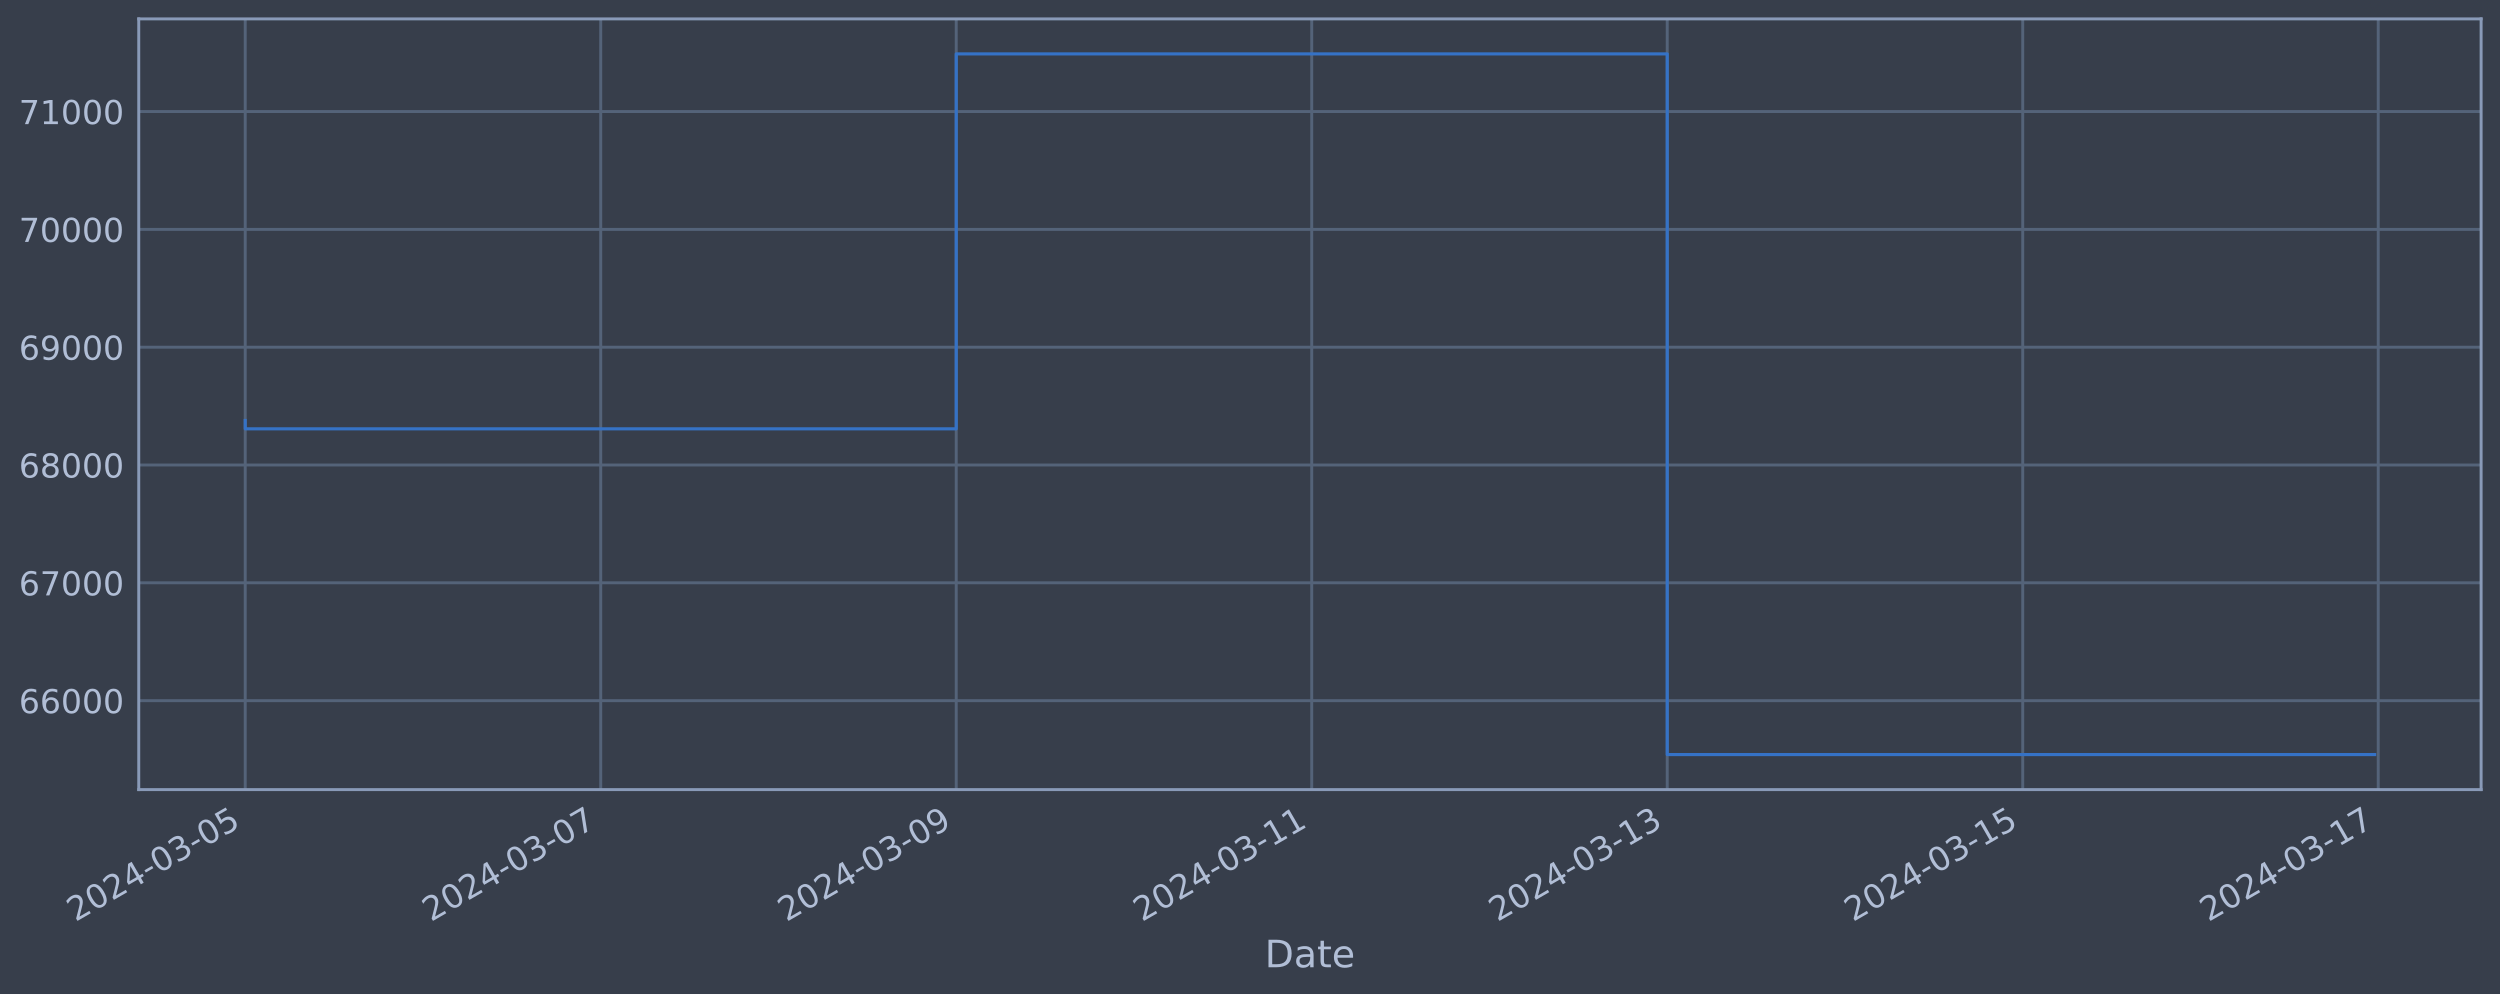
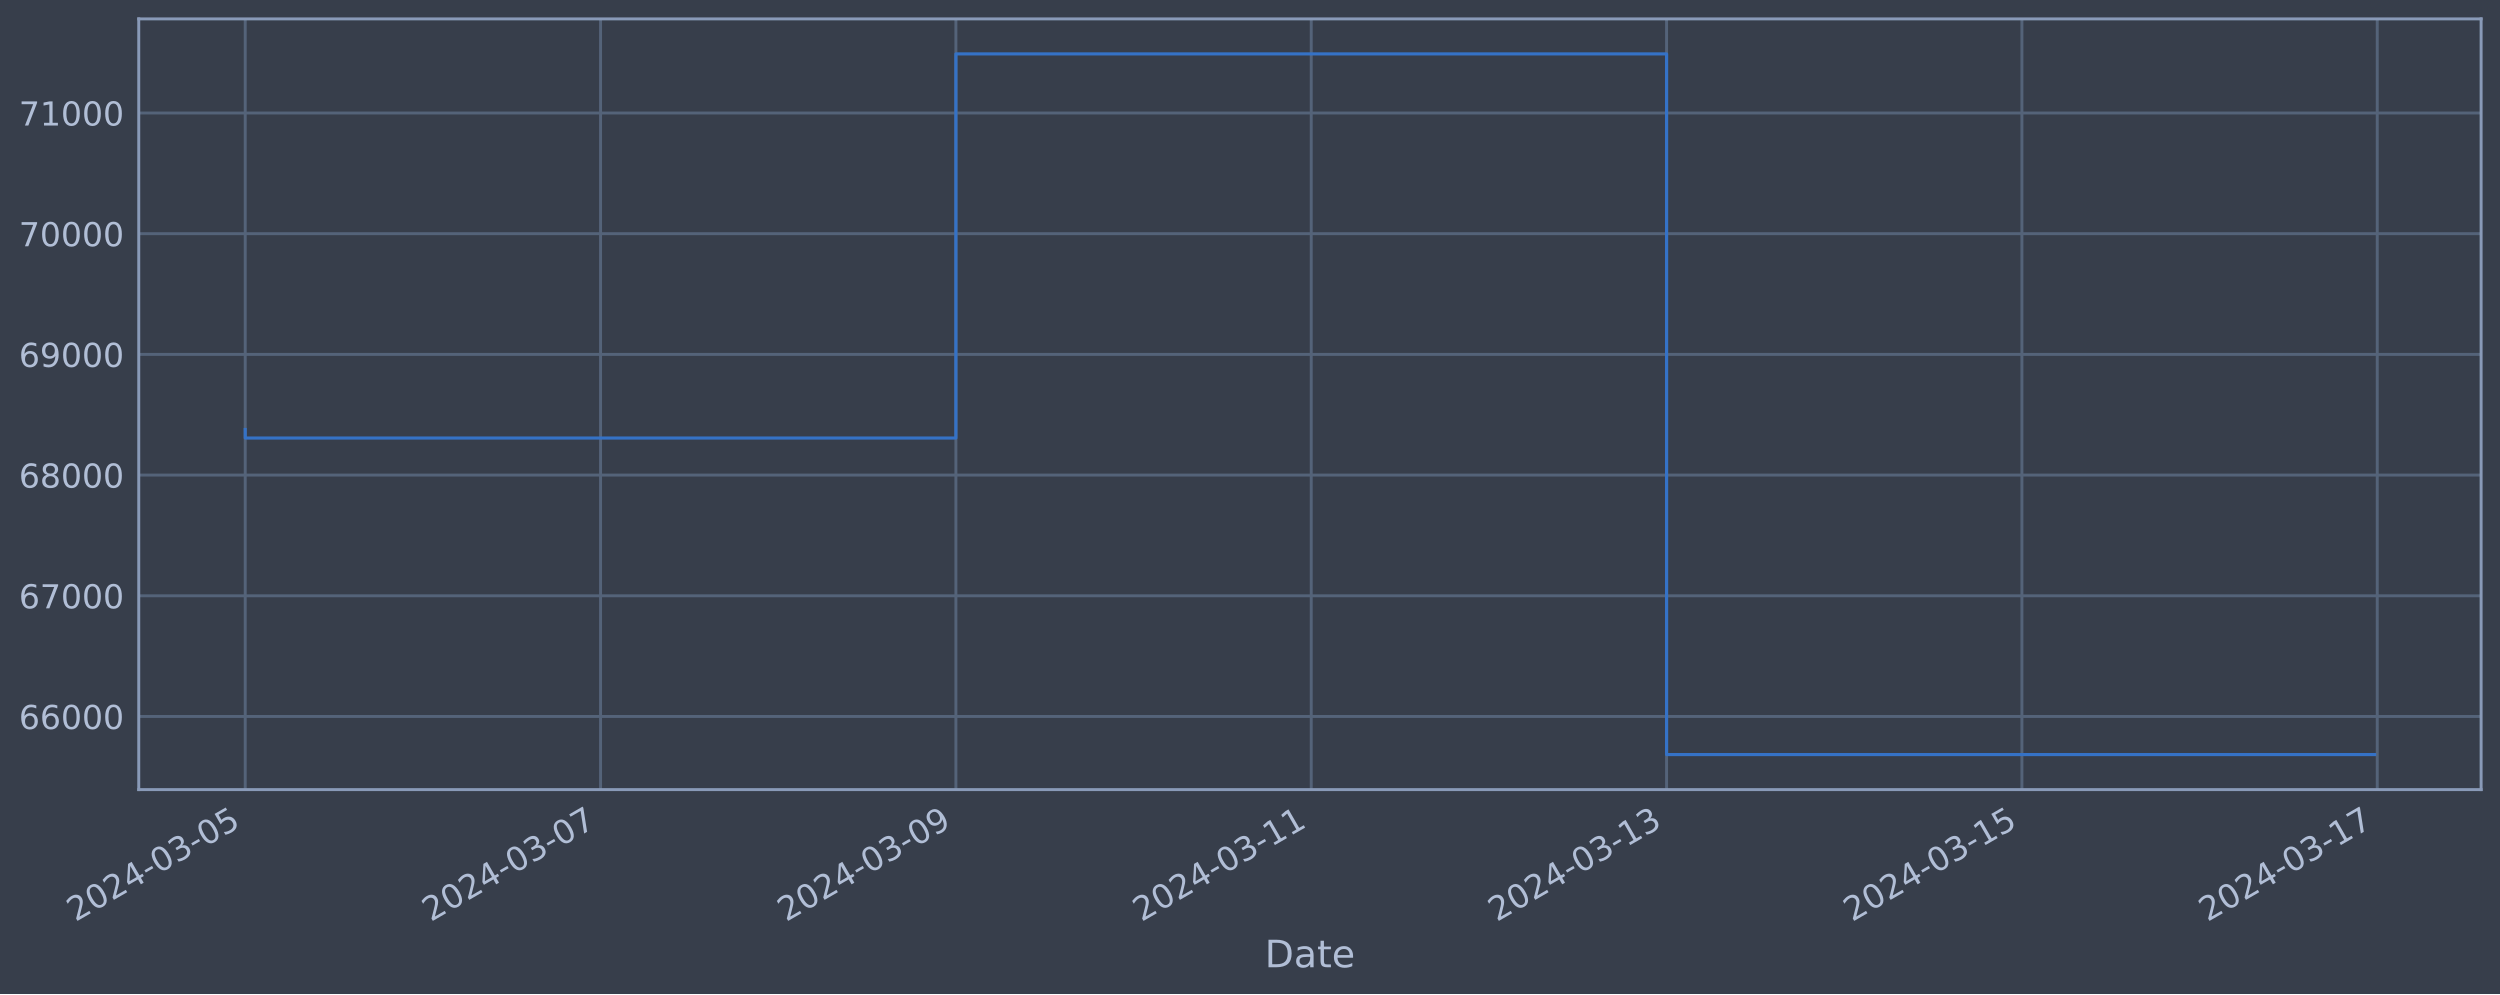
<svg xmlns="http://www.w3.org/2000/svg" xmlns:xlink="http://www.w3.org/1999/xlink" width="952.884pt" height="378.87pt" viewBox="0 0 952.884 378.87" version="1.1">
  <defs>
    <style type="text/css">*{stroke-linejoin: round; stroke-linecap: butt}</style>
  </defs>
  <g id="figure_1">
    <g id="patch_1">
      <path d="M 0 378.87  L 952.884 378.87  L 952.884 0  L 0 0  z " style="fill: #373e4b" />
    </g>
    <g id="axes_1">
      <g id="patch_2">
        <path d="M 52.884 300.96  L 945.684 300.96  L 945.684 7.2  L 52.884 7.2  z " style="fill: #373e4b" />
      </g>
      <g id="matplotlib.axis_1">
        <g id="xtick_1">
          <g id="line2d_1">
-             <path d="M 93.466 300.96  L 93.466 7.2  " clip-path="url(#p899285d63c)" style="fill: none; stroke: #546379; stroke-width: 1.12; stroke-linecap: square" />
+             <path d="M 93.466 300.96  L 93.466 7.2  " clip-path="url(#pf5a71a4b45)" style="fill: none; stroke: #546379; stroke-width: 1.12; stroke-linecap: square" />
          </g>
          <g id="line2d_2" />
          <g id="text_1">
            <g style="fill: #b1bed6" transform="translate(28.74006 351.4642) rotate(-30) scale(0.126 -0.126)">
              <defs>
                <path id="DejaVuSans-32" d="M 1228 531  L 3431 531  L 3431 0  L 469 0  L 469 531  Q 828 903 1448 1529  Q 2069 2156 2228 2338  Q 2531 2678 2651 2914  Q 2772 3150 2772 3378  Q 2772 3750 2511 3984  Q 2250 4219 1831 4219  Q 1534 4219 1204 4116  Q 875 4013 500 3803  L 500 4441  Q 881 4594 1212 4672  Q 1544 4750 1819 4750  Q 2544 4750 2975 4387  Q 3406 4025 3406 3419  Q 3406 3131 3298 2873  Q 3191 2616 2906 2266  Q 2828 2175 2409 1742  Q 1991 1309 1228 531  z " transform="scale(0.015625)" />
                <path id="DejaVuSans-30" d="M 2034 4250  Q 1547 4250 1301 3770  Q 1056 3291 1056 2328  Q 1056 1369 1301 889  Q 1547 409 2034 409  Q 2525 409 2770 889  Q 3016 1369 3016 2328  Q 3016 3291 2770 3770  Q 2525 4250 2034 4250  z M 2034 4750  Q 2819 4750 3233 4129  Q 3647 3509 3647 2328  Q 3647 1150 3233 529  Q 2819 -91 2034 -91  Q 1250 -91 836 529  Q 422 1150 422 2328  Q 422 3509 836 4129  Q 1250 4750 2034 4750  z " transform="scale(0.015625)" />
                <path id="DejaVuSans-34" d="M 2419 4116  L 825 1625  L 2419 1625  L 2419 4116  z M 2253 4666  L 3047 4666  L 3047 1625  L 3713 1625  L 3713 1100  L 3047 1100  L 3047 0  L 2419 0  L 2419 1100  L 313 1100  L 313 1709  L 2253 4666  z " transform="scale(0.015625)" />
                <path id="DejaVuSans-2d" d="M 313 2009  L 1997 2009  L 1997 1497  L 313 1497  L 313 2009  z " transform="scale(0.015625)" />
                <path id="DejaVuSans-33" d="M 2597 2516  Q 3050 2419 3304 2112  Q 3559 1806 3559 1356  Q 3559 666 3084 287  Q 2609 -91 1734 -91  Q 1441 -91 1130 -33  Q 819 25 488 141  L 488 750  Q 750 597 1062 519  Q 1375 441 1716 441  Q 2309 441 2620 675  Q 2931 909 2931 1356  Q 2931 1769 2642 2001  Q 2353 2234 1838 2234  L 1294 2234  L 1294 2753  L 1863 2753  Q 2328 2753 2575 2939  Q 2822 3125 2822 3475  Q 2822 3834 2567 4026  Q 2313 4219 1838 4219  Q 1578 4219 1281 4162  Q 984 4106 628 3988  L 628 4550  Q 988 4650 1302 4700  Q 1616 4750 1894 4750  Q 2613 4750 3031 4423  Q 3450 4097 3450 3541  Q 3450 3153 3228 2886  Q 3006 2619 2597 2516  z " transform="scale(0.015625)" />
                <path id="DejaVuSans-35" d="M 691 4666  L 3169 4666  L 3169 4134  L 1269 4134  L 1269 2991  Q 1406 3038 1543 3061  Q 1681 3084 1819 3084  Q 2600 3084 3056 2656  Q 3513 2228 3513 1497  Q 3513 744 3044 326  Q 2575 -91 1722 -91  Q 1428 -91 1123 -41  Q 819 9 494 109  L 494 744  Q 775 591 1075 516  Q 1375 441 1709 441  Q 2250 441 2565 725  Q 2881 1009 2881 1497  Q 2881 1984 2565 2268  Q 2250 2553 1709 2553  Q 1456 2553 1204 2497  Q 953 2441 691 2322  L 691 4666  z " transform="scale(0.015625)" />
              </defs>
              <use xlink:href="#DejaVuSans-32" />
              <use xlink:href="#DejaVuSans-30" x="63.623" />
              <use xlink:href="#DejaVuSans-32" x="127.246" />
              <use xlink:href="#DejaVuSans-34" x="190.869" />
              <use xlink:href="#DejaVuSans-2d" x="254.492" />
              <use xlink:href="#DejaVuSans-30" x="290.576" />
              <use xlink:href="#DejaVuSans-33" x="354.199" />
              <use xlink:href="#DejaVuSans-2d" x="417.822" />
              <use xlink:href="#DejaVuSans-30" x="453.906" />
              <use xlink:href="#DejaVuSans-35" x="517.529" />
            </g>
          </g>
        </g>
        <g id="xtick_2">
          <g id="line2d_3">
-             <path d="M 228.966 300.96  L 228.966 7.2  " clip-path="url(#p899285d63c)" style="fill: none; stroke: #546379; stroke-width: 1.12; stroke-linecap: square" />
+             <path d="M 228.904 300.96  L 228.904 7.2  " clip-path="url(#pf5a71a4b45)" style="fill: none; stroke: #546379; stroke-width: 1.12; stroke-linecap: square" />
          </g>
          <g id="line2d_4" />
          <g id="text_2">
-             <g style="fill: #b1bed6" transform="translate(164.2408 351.4642) rotate(-30) scale(0.126 -0.126)">
+             <g style="fill: #b1bed6" transform="translate(164.1784 351.4642) rotate(-30) scale(0.126 -0.126)">
              <defs>
                <path id="DejaVuSans-37" d="M 525 4666  L 3525 4666  L 3525 4397  L 1831 0  L 1172 0  L 2766 4134  L 525 4134  L 525 4666  z " transform="scale(0.015625)" />
              </defs>
              <use xlink:href="#DejaVuSans-32" />
              <use xlink:href="#DejaVuSans-30" x="63.623" />
              <use xlink:href="#DejaVuSans-32" x="127.246" />
              <use xlink:href="#DejaVuSans-34" x="190.869" />
              <use xlink:href="#DejaVuSans-2d" x="254.492" />
              <use xlink:href="#DejaVuSans-30" x="290.576" />
              <use xlink:href="#DejaVuSans-33" x="354.199" />
              <use xlink:href="#DejaVuSans-2d" x="417.822" />
              <use xlink:href="#DejaVuSans-30" x="453.906" />
              <use xlink:href="#DejaVuSans-37" x="517.529" />
            </g>
          </g>
        </g>
        <g id="xtick_3">
          <g id="line2d_5">
-             <path d="M 364.467 300.96  L 364.467 7.2  " clip-path="url(#p899285d63c)" style="fill: none; stroke: #546379; stroke-width: 1.12; stroke-linecap: square" />
+             <path d="M 364.342 300.96  L 364.342 7.2  " clip-path="url(#pf5a71a4b45)" style="fill: none; stroke: #546379; stroke-width: 1.12; stroke-linecap: square" />
          </g>
          <g id="line2d_6" />
          <g id="text_3">
-             <g style="fill: #b1bed6" transform="translate(299.7416 351.4642) rotate(-30) scale(0.126 -0.126)">
+             <g style="fill: #b1bed6" transform="translate(299.6168 351.4642) rotate(-30) scale(0.126 -0.126)">
              <defs>
                <path id="DejaVuSans-39" d="M 703 97  L 703 672  Q 941 559 1184 500  Q 1428 441 1663 441  Q 2288 441 2617 861  Q 2947 1281 2994 2138  Q 2813 1869 2534 1725  Q 2256 1581 1919 1581  Q 1219 1581 811 2004  Q 403 2428 403 3163  Q 403 3881 828 4315  Q 1253 4750 1959 4750  Q 2769 4750 3195 4129  Q 3622 3509 3622 2328  Q 3622 1225 3098 567  Q 2575 -91 1691 -91  Q 1453 -91 1209 -44  Q 966 3 703 97  z M 1959 2075  Q 2384 2075 2632 2365  Q 2881 2656 2881 3163  Q 2881 3666 2632 3958  Q 2384 4250 1959 4250  Q 1534 4250 1286 3958  Q 1038 3666 1038 3163  Q 1038 2656 1286 2365  Q 1534 2075 1959 2075  z " transform="scale(0.015625)" />
              </defs>
              <use xlink:href="#DejaVuSans-32" />
              <use xlink:href="#DejaVuSans-30" x="63.623" />
              <use xlink:href="#DejaVuSans-32" x="127.246" />
              <use xlink:href="#DejaVuSans-34" x="190.869" />
              <use xlink:href="#DejaVuSans-2d" x="254.492" />
              <use xlink:href="#DejaVuSans-30" x="290.576" />
              <use xlink:href="#DejaVuSans-33" x="354.199" />
              <use xlink:href="#DejaVuSans-2d" x="417.822" />
              <use xlink:href="#DejaVuSans-30" x="453.906" />
              <use xlink:href="#DejaVuSans-39" x="517.529" />
            </g>
          </g>
        </g>
        <g id="xtick_4">
          <g id="line2d_7">
-             <path d="M 499.968 300.96  L 499.968 7.2  " clip-path="url(#p899285d63c)" style="fill: none; stroke: #546379; stroke-width: 1.12; stroke-linecap: square" />
+             <path d="M 499.781 300.96  L 499.781 7.2  " clip-path="url(#pf5a71a4b45)" style="fill: none; stroke: #546379; stroke-width: 1.12; stroke-linecap: square" />
          </g>
          <g id="line2d_8" />
          <g id="text_4">
-             <g style="fill: #b1bed6" transform="translate(435.2424 351.4642) rotate(-30) scale(0.126 -0.126)">
+             <g style="fill: #b1bed6" transform="translate(435.0552 351.4642) rotate(-30) scale(0.126 -0.126)">
              <defs>
                <path id="DejaVuSans-31" d="M 794 531  L 1825 531  L 1825 4091  L 703 3866  L 703 4441  L 1819 4666  L 2450 4666  L 2450 531  L 3481 531  L 3481 0  L 794 0  L 794 531  z " transform="scale(0.015625)" />
              </defs>
              <use xlink:href="#DejaVuSans-32" />
              <use xlink:href="#DejaVuSans-30" x="63.623" />
              <use xlink:href="#DejaVuSans-32" x="127.246" />
              <use xlink:href="#DejaVuSans-34" x="190.869" />
              <use xlink:href="#DejaVuSans-2d" x="254.492" />
              <use xlink:href="#DejaVuSans-30" x="290.576" />
              <use xlink:href="#DejaVuSans-33" x="354.199" />
              <use xlink:href="#DejaVuSans-2d" x="417.822" />
              <use xlink:href="#DejaVuSans-31" x="453.906" />
              <use xlink:href="#DejaVuSans-31" x="517.529" />
            </g>
          </g>
        </g>
        <g id="xtick_5">
          <g id="line2d_9">
-             <path d="M 635.469 300.96  L 635.469 7.2  " clip-path="url(#p899285d63c)" style="fill: none; stroke: #546379; stroke-width: 1.12; stroke-linecap: square" />
+             <path d="M 635.219 300.96  L 635.219 7.2  " clip-path="url(#pf5a71a4b45)" style="fill: none; stroke: #546379; stroke-width: 1.12; stroke-linecap: square" />
          </g>
          <g id="line2d_10" />
          <g id="text_5">
-             <g style="fill: #b1bed6" transform="translate(570.7432 351.4642) rotate(-30) scale(0.126 -0.126)">
+             <g style="fill: #b1bed6" transform="translate(570.4935 351.4642) rotate(-30) scale(0.126 -0.126)">
              <use xlink:href="#DejaVuSans-32" />
              <use xlink:href="#DejaVuSans-30" x="63.623" />
              <use xlink:href="#DejaVuSans-32" x="127.246" />
              <use xlink:href="#DejaVuSans-34" x="190.869" />
              <use xlink:href="#DejaVuSans-2d" x="254.492" />
              <use xlink:href="#DejaVuSans-30" x="290.576" />
              <use xlink:href="#DejaVuSans-33" x="354.199" />
              <use xlink:href="#DejaVuSans-2d" x="417.822" />
              <use xlink:href="#DejaVuSans-31" x="453.906" />
              <use xlink:href="#DejaVuSans-33" x="517.529" />
            </g>
          </g>
        </g>
        <g id="xtick_6">
          <g id="line2d_11">
-             <path d="M 770.969 300.96  L 770.969 7.2  " clip-path="url(#p899285d63c)" style="fill: none; stroke: #546379; stroke-width: 1.12; stroke-linecap: square" />
+             <path d="M 770.657 300.96  L 770.657 7.2  " clip-path="url(#pf5a71a4b45)" style="fill: none; stroke: #546379; stroke-width: 1.12; stroke-linecap: square" />
          </g>
          <g id="line2d_12" />
          <g id="text_6">
-             <g style="fill: #b1bed6" transform="translate(706.244 351.4642) rotate(-30) scale(0.126 -0.126)">
+             <g style="fill: #b1bed6" transform="translate(705.9319 351.4642) rotate(-30) scale(0.126 -0.126)">
              <use xlink:href="#DejaVuSans-32" />
              <use xlink:href="#DejaVuSans-30" x="63.623" />
              <use xlink:href="#DejaVuSans-32" x="127.246" />
              <use xlink:href="#DejaVuSans-34" x="190.869" />
              <use xlink:href="#DejaVuSans-2d" x="254.492" />
              <use xlink:href="#DejaVuSans-30" x="290.576" />
              <use xlink:href="#DejaVuSans-33" x="354.199" />
              <use xlink:href="#DejaVuSans-2d" x="417.822" />
              <use xlink:href="#DejaVuSans-31" x="453.906" />
              <use xlink:href="#DejaVuSans-35" x="517.529" />
            </g>
          </g>
        </g>
        <g id="xtick_7">
          <g id="line2d_13">
-             <path d="M 906.47 300.96  L 906.47 7.2  " clip-path="url(#p899285d63c)" style="fill: none; stroke: #546379; stroke-width: 1.12; stroke-linecap: square" />
+             <path d="M 906.096 300.96  L 906.096 7.2  " clip-path="url(#pf5a71a4b45)" style="fill: none; stroke: #546379; stroke-width: 1.12; stroke-linecap: square" />
          </g>
          <g id="line2d_14" />
          <g id="text_7">
-             <g style="fill: #b1bed6" transform="translate(841.7448 351.4642) rotate(-30) scale(0.126 -0.126)">
+             <g style="fill: #b1bed6" transform="translate(841.3703 351.4642) rotate(-30) scale(0.126 -0.126)">
              <use xlink:href="#DejaVuSans-32" />
              <use xlink:href="#DejaVuSans-30" x="63.623" />
              <use xlink:href="#DejaVuSans-32" x="127.246" />
              <use xlink:href="#DejaVuSans-34" x="190.869" />
              <use xlink:href="#DejaVuSans-2d" x="254.492" />
              <use xlink:href="#DejaVuSans-30" x="290.576" />
              <use xlink:href="#DejaVuSans-33" x="354.199" />
              <use xlink:href="#DejaVuSans-2d" x="417.822" />
              <use xlink:href="#DejaVuSans-31" x="453.906" />
              <use xlink:href="#DejaVuSans-37" x="517.529" />
            </g>
          </g>
        </g>
        <g id="text_8">
          <g style="fill: #b1bed6" transform="translate(482.0746 368.6753) scale(0.144 -0.144)">
            <defs>
              <path id="DejaVuSans-44" d="M 1259 4147  L 1259 519  L 2022 519  Q 2988 519 3436 956  Q 3884 1394 3884 2338  Q 3884 3275 3436 3711  Q 2988 4147 2022 4147  L 1259 4147  z M 628 4666  L 1925 4666  Q 3281 4666 3915 4102  Q 4550 3538 4550 2338  Q 4550 1131 3912 565  Q 3275 0 1925 0  L 628 0  L 628 4666  z " transform="scale(0.015625)" />
              <path id="DejaVuSans-61" d="M 2194 1759  Q 1497 1759 1228 1600  Q 959 1441 959 1056  Q 959 750 1161 570  Q 1363 391 1709 391  Q 2188 391 2477 730  Q 2766 1069 2766 1631  L 2766 1759  L 2194 1759  z M 3341 1997  L 3341 0  L 2766 0  L 2766 531  Q 2569 213 2275 61  Q 1981 -91 1556 -91  Q 1019 -91 701 211  Q 384 513 384 1019  Q 384 1609 779 1909  Q 1175 2209 1959 2209  L 2766 2209  L 2766 2266  Q 2766 2663 2505 2880  Q 2244 3097 1772 3097  Q 1472 3097 1187 3025  Q 903 2953 641 2809  L 641 3341  Q 956 3463 1253 3523  Q 1550 3584 1831 3584  Q 2591 3584 2966 3190  Q 3341 2797 3341 1997  z " transform="scale(0.015625)" />
              <path id="DejaVuSans-74" d="M 1172 4494  L 1172 3500  L 2356 3500  L 2356 3053  L 1172 3053  L 1172 1153  Q 1172 725 1289 603  Q 1406 481 1766 481  L 2356 481  L 2356 0  L 1766 0  Q 1100 0 847 248  Q 594 497 594 1153  L 594 3053  L 172 3053  L 172 3500  L 594 3500  L 594 4494  L 1172 4494  z " transform="scale(0.015625)" />
              <path id="DejaVuSans-65" d="M 3597 1894  L 3597 1613  L 953 1613  Q 991 1019 1311 708  Q 1631 397 2203 397  Q 2534 397 2845 478  Q 3156 559 3463 722  L 3463 178  Q 3153 47 2828 -22  Q 2503 -91 2169 -91  Q 1331 -91 842 396  Q 353 884 353 1716  Q 353 2575 817 3079  Q 1281 3584 2069 3584  Q 2775 3584 3186 3129  Q 3597 2675 3597 1894  z M 3022 2063  Q 3016 2534 2758 2815  Q 2500 3097 2075 3097  Q 1594 3097 1305 2825  Q 1016 2553 972 2059  L 3022 2063  z " transform="scale(0.015625)" />
            </defs>
            <use xlink:href="#DejaVuSans-44" />
            <use xlink:href="#DejaVuSans-61" x="77.002" />
            <use xlink:href="#DejaVuSans-74" x="138.281" />
            <use xlink:href="#DejaVuSans-65" x="177.49" />
          </g>
        </g>
      </g>
      <g id="matplotlib.axis_2">
        <g id="ytick_1">
          <g id="line2d_15">
-             <path d="M 52.884 267.05  L 945.684 267.05  " clip-path="url(#p899285d63c)" style="fill: none; stroke: #546379; stroke-width: 1.12; stroke-linecap: square" />
+             <path d="M 52.884 273.089  L 945.684 273.089  " clip-path="url(#pf5a71a4b45)" style="fill: none; stroke: #546379; stroke-width: 1.12; stroke-linecap: square" />
          </g>
          <g id="line2d_16" />
          <g id="text_9">
-             <g style="fill: #b1bed6" transform="translate(7.2 271.8366) scale(0.126 -0.126)">
+             <g style="fill: #b1bed6" transform="translate(7.2 277.8763) scale(0.126 -0.126)">
              <defs>
                <path id="DejaVuSans-36" d="M 2113 2584  Q 1688 2584 1439 2293  Q 1191 2003 1191 1497  Q 1191 994 1439 701  Q 1688 409 2113 409  Q 2538 409 2786 701  Q 3034 994 3034 1497  Q 3034 2003 2786 2293  Q 2538 2584 2113 2584  z M 3366 4563  L 3366 3988  Q 3128 4100 2886 4159  Q 2644 4219 2406 4219  Q 1781 4219 1451 3797  Q 1122 3375 1075 2522  Q 1259 2794 1537 2939  Q 1816 3084 2150 3084  Q 2853 3084 3261 2657  Q 3669 2231 3669 1497  Q 3669 778 3244 343  Q 2819 -91 2113 -91  Q 1303 -91 875 529  Q 447 1150 447 2328  Q 447 3434 972 4092  Q 1497 4750 2381 4750  Q 2619 4750 2861 4703  Q 3103 4656 3366 4563  z " transform="scale(0.015625)" />
              </defs>
              <use xlink:href="#DejaVuSans-36" />
              <use xlink:href="#DejaVuSans-36" x="63.623" />
              <use xlink:href="#DejaVuSans-30" x="127.246" />
              <use xlink:href="#DejaVuSans-30" x="190.869" />
              <use xlink:href="#DejaVuSans-30" x="254.492" />
            </g>
          </g>
        </g>
        <g id="ytick_2">
          <g id="line2d_17">
-             <path d="M 52.884 222.144  L 945.684 222.144  " clip-path="url(#p899285d63c)" style="fill: none; stroke: #546379; stroke-width: 1.12; stroke-linecap: square" />
+             <path d="M 52.884 227.083  L 945.684 227.083  " clip-path="url(#pf5a71a4b45)" style="fill: none; stroke: #546379; stroke-width: 1.12; stroke-linecap: square" />
          </g>
          <g id="line2d_18" />
          <g id="text_10">
-             <g style="fill: #b1bed6" transform="translate(7.2 226.931) scale(0.126 -0.126)">
+             <g style="fill: #b1bed6" transform="translate(7.2 231.8704) scale(0.126 -0.126)">
              <use xlink:href="#DejaVuSans-36" />
              <use xlink:href="#DejaVuSans-37" x="63.623" />
              <use xlink:href="#DejaVuSans-30" x="127.246" />
              <use xlink:href="#DejaVuSans-30" x="190.869" />
              <use xlink:href="#DejaVuSans-30" x="254.492" />
            </g>
          </g>
        </g>
        <g id="ytick_3">
          <g id="line2d_19">
-             <path d="M 52.884 177.238  L 945.684 177.238  " clip-path="url(#p899285d63c)" style="fill: none; stroke: #546379; stroke-width: 1.12; stroke-linecap: square" />
+             <path d="M 52.884 181.077  L 945.684 181.077  " clip-path="url(#pf5a71a4b45)" style="fill: none; stroke: #546379; stroke-width: 1.12; stroke-linecap: square" />
          </g>
          <g id="line2d_20" />
          <g id="text_11">
-             <g style="fill: #b1bed6" transform="translate(7.2 182.0253) scale(0.126 -0.126)">
+             <g style="fill: #b1bed6" transform="translate(7.2 185.8645) scale(0.126 -0.126)">
              <defs>
                <path id="DejaVuSans-38" d="M 2034 2216  Q 1584 2216 1326 1975  Q 1069 1734 1069 1313  Q 1069 891 1326 650  Q 1584 409 2034 409  Q 2484 409 2743 651  Q 3003 894 3003 1313  Q 3003 1734 2745 1975  Q 2488 2216 2034 2216  z M 1403 2484  Q 997 2584 770 2862  Q 544 3141 544 3541  Q 544 4100 942 4425  Q 1341 4750 2034 4750  Q 2731 4750 3128 4425  Q 3525 4100 3525 3541  Q 3525 3141 3298 2862  Q 3072 2584 2669 2484  Q 3125 2378 3379 2068  Q 3634 1759 3634 1313  Q 3634 634 3220 271  Q 2806 -91 2034 -91  Q 1263 -91 848 271  Q 434 634 434 1313  Q 434 1759 690 2068  Q 947 2378 1403 2484  z M 1172 3481  Q 1172 3119 1398 2916  Q 1625 2713 2034 2713  Q 2441 2713 2670 2916  Q 2900 3119 2900 3481  Q 2900 3844 2670 4047  Q 2441 4250 2034 4250  Q 1625 4250 1398 4047  Q 1172 3844 1172 3481  z " transform="scale(0.015625)" />
              </defs>
              <use xlink:href="#DejaVuSans-36" />
              <use xlink:href="#DejaVuSans-38" x="63.623" />
              <use xlink:href="#DejaVuSans-30" x="127.246" />
              <use xlink:href="#DejaVuSans-30" x="190.869" />
              <use xlink:href="#DejaVuSans-30" x="254.492" />
            </g>
          </g>
        </g>
        <g id="ytick_4">
          <g id="line2d_21">
-             <path d="M 52.884 132.333  L 945.684 132.333  " clip-path="url(#p899285d63c)" style="fill: none; stroke: #546379; stroke-width: 1.12; stroke-linecap: square" />
+             <path d="M 52.884 135.072  L 945.684 135.072  " clip-path="url(#pf5a71a4b45)" style="fill: none; stroke: #546379; stroke-width: 1.12; stroke-linecap: square" />
          </g>
          <g id="line2d_22" />
          <g id="text_12">
-             <g style="fill: #b1bed6" transform="translate(7.2 137.1197) scale(0.126 -0.126)">
+             <g style="fill: #b1bed6" transform="translate(7.2 139.8586) scale(0.126 -0.126)">
              <use xlink:href="#DejaVuSans-36" />
              <use xlink:href="#DejaVuSans-39" x="63.623" />
              <use xlink:href="#DejaVuSans-30" x="127.246" />
              <use xlink:href="#DejaVuSans-30" x="190.869" />
              <use xlink:href="#DejaVuSans-30" x="254.492" />
            </g>
          </g>
        </g>
        <g id="ytick_5">
          <g id="line2d_23">
-             <path d="M 52.884 87.427  L 945.684 87.427  " clip-path="url(#p899285d63c)" style="fill: none; stroke: #546379; stroke-width: 1.12; stroke-linecap: square" />
+             <path d="M 52.884 89.066  L 945.684 89.066  " clip-path="url(#pf5a71a4b45)" style="fill: none; stroke: #546379; stroke-width: 1.12; stroke-linecap: square" />
          </g>
          <g id="line2d_24" />
          <g id="text_13">
-             <g style="fill: #b1bed6" transform="translate(7.2 92.21409) scale(0.126 -0.126)">
+             <g style="fill: #b1bed6" transform="translate(7.2 93.85266) scale(0.126 -0.126)">
              <use xlink:href="#DejaVuSans-37" />
              <use xlink:href="#DejaVuSans-30" x="63.623" />
              <use xlink:href="#DejaVuSans-30" x="127.246" />
              <use xlink:href="#DejaVuSans-30" x="190.869" />
              <use xlink:href="#DejaVuSans-30" x="254.492" />
            </g>
          </g>
        </g>
        <g id="ytick_6">
          <g id="line2d_25">
-             <path d="M 52.884 42.521  L 945.684 42.521  " clip-path="url(#p899285d63c)" style="fill: none; stroke: #546379; stroke-width: 1.12; stroke-linecap: square" />
+             <path d="M 52.884 43.06  L 945.684 43.06  " clip-path="url(#pf5a71a4b45)" style="fill: none; stroke: #546379; stroke-width: 1.12; stroke-linecap: square" />
          </g>
          <g id="line2d_26" />
          <g id="text_14">
-             <g style="fill: #b1bed6" transform="translate(7.2 47.30847) scale(0.126 -0.126)">
+             <g style="fill: #b1bed6" transform="translate(7.2 47.84675) scale(0.126 -0.126)">
              <use xlink:href="#DejaVuSans-37" />
              <use xlink:href="#DejaVuSans-31" x="63.623" />
              <use xlink:href="#DejaVuSans-30" x="127.246" />
              <use xlink:href="#DejaVuSans-30" x="190.869" />
              <use xlink:href="#DejaVuSans-30" x="254.492" />
            </g>
          </g>
        </g>
      </g>
      <g id="line2d_27">
-         <path d="M 93.466 160.279  L 93.466 163.457  L 364.467 163.457  L 364.467 20.553  L 635.469 20.553  L 635.469 287.607  L 905.102 287.607  " clip-path="url(#p899285d63c)" style="fill: none; stroke: #3572c6; stroke-width: 1.2; stroke-linecap: square" />
+         <path d="M 93.466 163.702  L 93.466 166.958  L 364.342 166.958  L 364.342 20.553  L 635.219 20.553  L 635.219 287.607  L 905.102 287.607  " clip-path="url(#pf5a71a4b45)" style="fill: none; stroke: #3572c6; stroke-width: 1.2; stroke-linecap: square" />
      </g>
      <g id="patch_3">
        <path d="M 52.884 300.96  L 52.884 7.2  " style="fill: none; stroke: #899ab8; stroke-width: 1.12; stroke-linejoin: miter; stroke-linecap: square" />
      </g>
      <g id="patch_4">
        <path d="M 945.684 300.96  L 945.684 7.2  " style="fill: none; stroke: #899ab8; stroke-width: 1.12; stroke-linejoin: miter; stroke-linecap: square" />
      </g>
      <g id="patch_5">
        <path d="M 52.884 300.96  L 945.684 300.96  " style="fill: none; stroke: #899ab8; stroke-width: 1.12; stroke-linejoin: miter; stroke-linecap: square" />
      </g>
      <g id="patch_6">
        <path d="M 52.884 7.2  L 945.684 7.2  " style="fill: none; stroke: #899ab8; stroke-width: 1.12; stroke-linejoin: miter; stroke-linecap: square" />
      </g>
    </g>
  </g>
  <defs>
-     <clipPath id="p899285d63c">
+     <clipPath id="pf5a71a4b45">
      <rect x="52.884" y="7.2" width="892.8" height="293.76" />
    </clipPath>
  </defs>
</svg>
